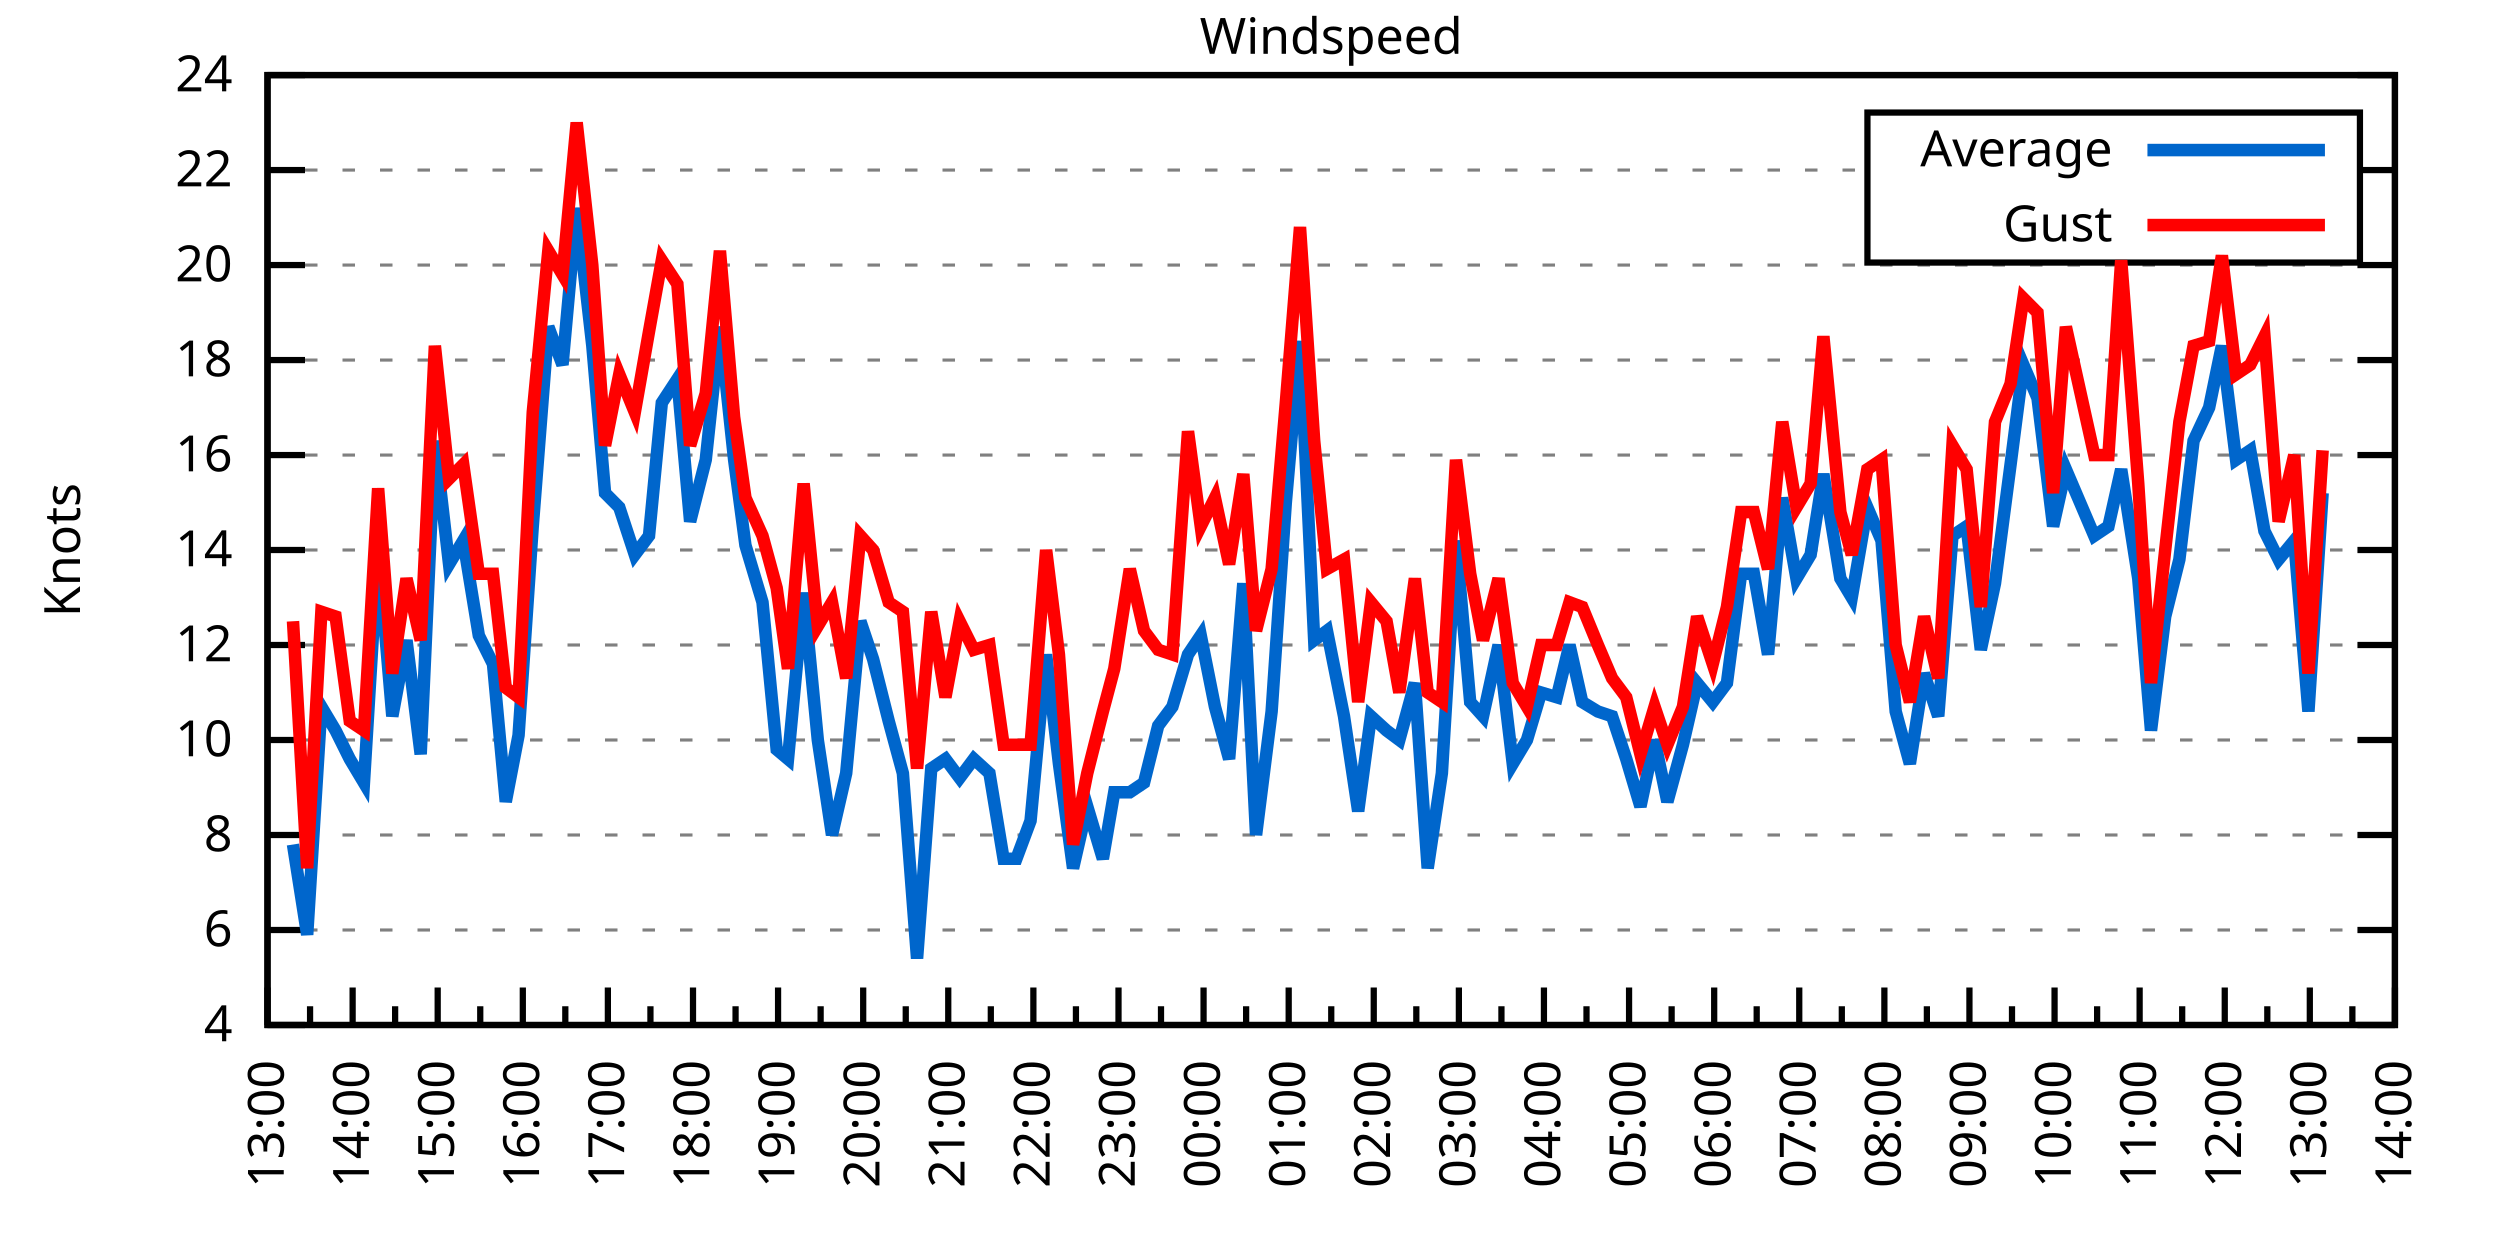
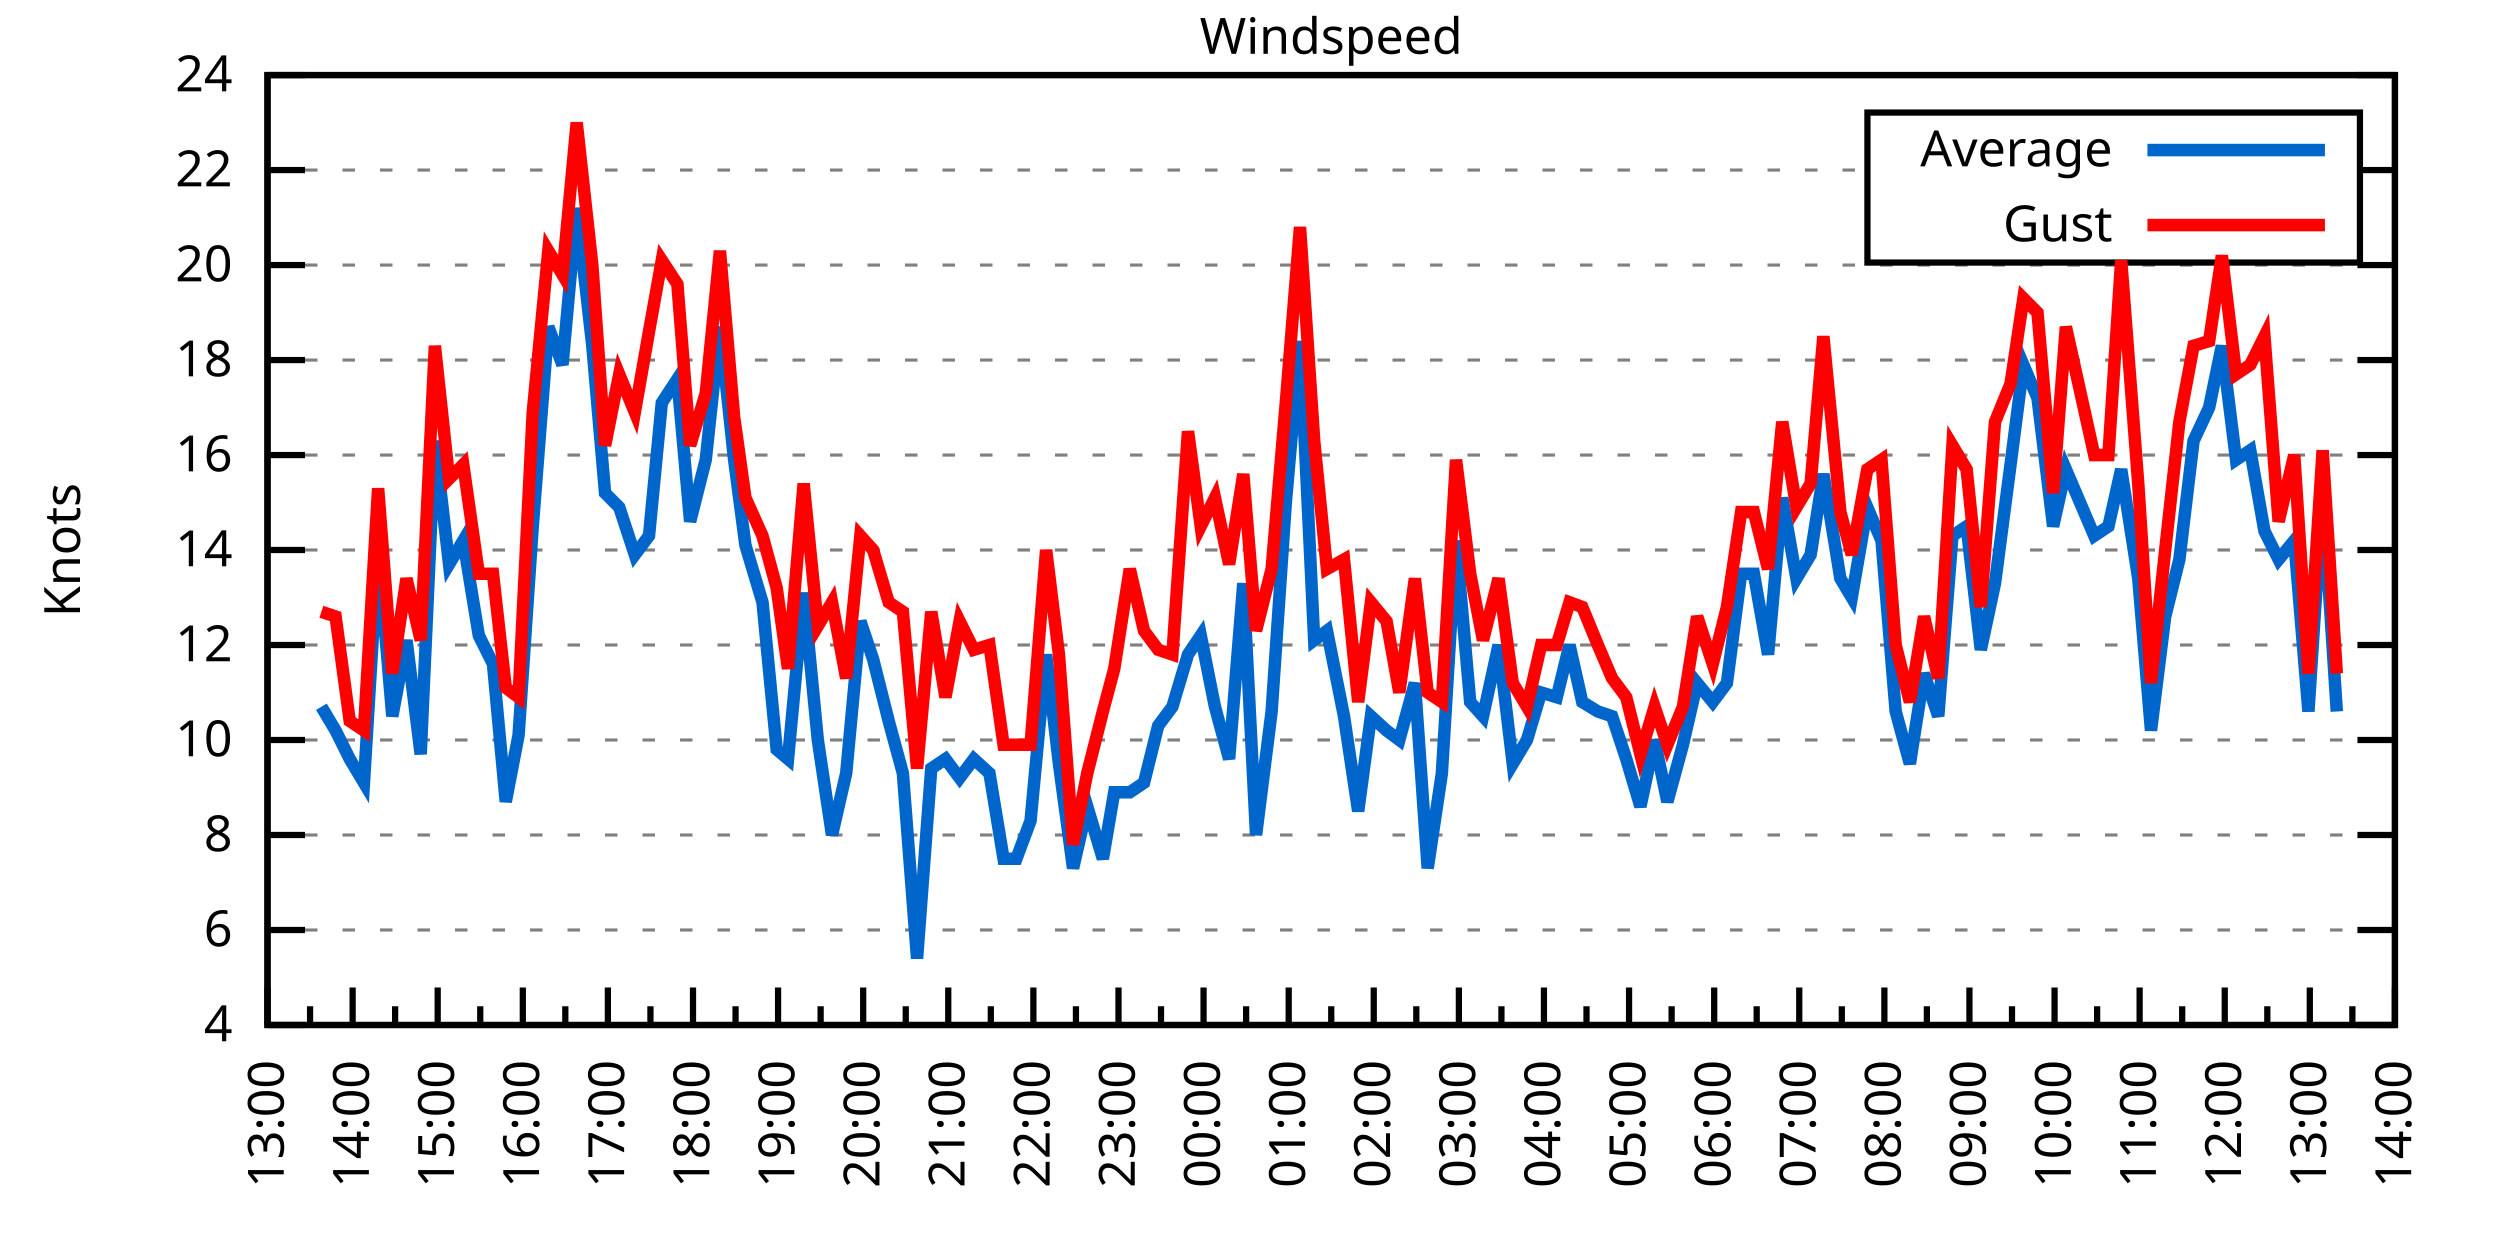
<svg xmlns="http://www.w3.org/2000/svg" xmlns:xlink="http://www.w3.org/1999/xlink" width="400" height="200" viewBox="0 0 400 200">
  <g id="gnuplot_canvas">
    <rect x="0" y="0" width="400" height="200" fill="none" />
    <defs>
      <circle id="gpDot" r="0.5" stroke-width="0.5" stroke="currentColor" />
      <path id="gpPt0" stroke-width="0.333" stroke="currentColor" d="M-1,0 h2 M0,-1 v2" />
      <path id="gpPt1" stroke-width="0.333" stroke="currentColor" d="M-1,-1 L1,1 M1,-1 L-1,1" />
      <path id="gpPt2" stroke-width="0.333" stroke="currentColor" d="M-1,0 L1,0 M0,-1 L0,1 M-1,-1 L1,1 M-1,1 L1,-1" />
      <rect id="gpPt3" stroke-width="0.333" stroke="currentColor" x="-1" y="-1" width="2" height="2" />
      <rect id="gpPt4" stroke-width="0.333" stroke="currentColor" fill="currentColor" x="-1" y="-1" width="2" height="2" />
      <circle id="gpPt5" stroke-width="0.333" stroke="currentColor" cx="0" cy="0" r="1" />
      <use xlink:href="#gpPt5" id="gpPt6" fill="currentColor" stroke="none" />
      <path id="gpPt7" stroke-width="0.333" stroke="currentColor" d="M0,-1.33 L-1.33,0.67 L1.33,0.67 z" />
      <use xlink:href="#gpPt7" id="gpPt8" fill="currentColor" stroke="none" />
      <use xlink:href="#gpPt7" id="gpPt9" stroke="currentColor" transform="rotate(180)" />
      <use xlink:href="#gpPt9" id="gpPt10" fill="currentColor" stroke="none" />
      <use xlink:href="#gpPt3" id="gpPt11" stroke="currentColor" transform="rotate(45)" />
      <use xlink:href="#gpPt11" id="gpPt12" fill="currentColor" stroke="none" />
      <path id="gpPt13" stroke-width="0.333" stroke="currentColor" d="M0,1.330 L1.265,0.411 L0.782,-1.067 L-0.782,-1.076 L-1.265,0.411 z" />
      <use xlink:href="#gpPt13" id="gpPt14" fill="currentColor" stroke="none" />
      <filter id="textbox" filterUnits="objectBoundingBox" x="0" y="0" height="1" width="1">
        <feFlood flood-color="white" flood-opacity="1" result="bgnd" />
        <feComposite in="SourceGraphic" in2="bgnd" operator="atop" />
      </filter>
      <filter id="greybox" filterUnits="objectBoundingBox" x="0" y="0" height="1" width="1">
        <feFlood flood-color="lightgrey" flood-opacity="1" result="grey" />
        <feComposite in="SourceGraphic" in2="grey" operator="atop" />
      </filter>
    </defs>
    <g fill="none" color="white" stroke="currentColor" stroke-width="1.00" stroke-linecap="butt" stroke-linejoin="miter">
</g>
    <g fill="none" color="black" stroke="currentColor" stroke-width="1.00" stroke-linecap="butt" stroke-linejoin="miter">
      <g stroke="none" shape-rendering="crispEdges">
        <polygon fill="rgb(255, 255, 255)" points="42.80,164.00 383.18,164.00 383.18,12.02 42.80,12.02 " />
      </g>
    </g>
    <g fill="none" color="black" stroke="currentColor" stroke-width="1.00" stroke-linecap="butt" stroke-linejoin="miter">
</g>
    <g fill="none" color="black" stroke="black" stroke-width="0.50" stroke-linecap="butt" stroke-linejoin="miter">
</g>
    <g fill="none" color="gray" stroke="currentColor" stroke-width="0.50" stroke-linecap="butt" stroke-linejoin="miter">
      <path stroke="gray" stroke-dasharray="2,4" class="gridline" d="M42.80,164.00 L383.19,164.00  " />
    </g>
    <g fill="none" color="gray" stroke="gray" stroke-width="1.00" stroke-linecap="butt" stroke-linejoin="miter">
</g>
    <g fill="none" color="black" stroke="currentColor" stroke-width="1.00" stroke-linecap="butt" stroke-linejoin="miter">
      <path stroke="black" d="M42.80,164.00 L48.80,164.00 M383.19,164.00 L377.19,164.00  " />
      <g transform="translate(37.20,166.60)" stroke="none" fill="black" font-family="Sans" font-size="8.00" text-anchor="end">
        <text>
          <tspan font-family="Sans"> 4</tspan>
        </text>
      </g>
    </g>
    <g fill="none" color="black" stroke="currentColor" stroke-width="1.00" stroke-linecap="butt" stroke-linejoin="miter">
</g>
    <g fill="none" color="black" stroke="black" stroke-width="0.50" stroke-linecap="butt" stroke-linejoin="miter">
</g>
    <g fill="none" color="gray" stroke="currentColor" stroke-width="0.50" stroke-linecap="butt" stroke-linejoin="miter">
      <path stroke="gray" stroke-dasharray="2,4" class="gridline" d="M42.80,148.80 L383.19,148.80  " />
    </g>
    <g fill="none" color="gray" stroke="gray" stroke-width="1.00" stroke-linecap="butt" stroke-linejoin="miter">
</g>
    <g fill="none" color="black" stroke="currentColor" stroke-width="1.00" stroke-linecap="butt" stroke-linejoin="miter">
      <path stroke="black" d="M42.80,148.80 L48.80,148.80 M383.19,148.80 L377.19,148.80  " />
      <g transform="translate(37.20,151.40)" stroke="none" fill="black" font-family="Sans" font-size="8.00" text-anchor="end">
        <text>
          <tspan font-family="Sans"> 6</tspan>
        </text>
      </g>
    </g>
    <g fill="none" color="black" stroke="currentColor" stroke-width="1.00" stroke-linecap="butt" stroke-linejoin="miter">
</g>
    <g fill="none" color="black" stroke="black" stroke-width="0.50" stroke-linecap="butt" stroke-linejoin="miter">
</g>
    <g fill="none" color="gray" stroke="currentColor" stroke-width="0.50" stroke-linecap="butt" stroke-linejoin="miter">
      <path stroke="gray" stroke-dasharray="2,4" class="gridline" d="M42.80,133.60 L383.19,133.60  " />
    </g>
    <g fill="none" color="gray" stroke="gray" stroke-width="1.00" stroke-linecap="butt" stroke-linejoin="miter">
</g>
    <g fill="none" color="black" stroke="currentColor" stroke-width="1.00" stroke-linecap="butt" stroke-linejoin="miter">
      <path stroke="black" d="M42.80,133.60 L48.80,133.60 M383.19,133.60 L377.19,133.60  " />
      <g transform="translate(37.20,136.20)" stroke="none" fill="black" font-family="Sans" font-size="8.00" text-anchor="end">
        <text>
          <tspan font-family="Sans"> 8</tspan>
        </text>
      </g>
    </g>
    <g fill="none" color="black" stroke="currentColor" stroke-width="1.00" stroke-linecap="butt" stroke-linejoin="miter">
</g>
    <g fill="none" color="black" stroke="black" stroke-width="0.50" stroke-linecap="butt" stroke-linejoin="miter">
</g>
    <g fill="none" color="gray" stroke="currentColor" stroke-width="0.50" stroke-linecap="butt" stroke-linejoin="miter">
      <path stroke="gray" stroke-dasharray="2,4" class="gridline" d="M42.80,118.40 L383.19,118.40  " />
    </g>
    <g fill="none" color="gray" stroke="gray" stroke-width="1.00" stroke-linecap="butt" stroke-linejoin="miter">
</g>
    <g fill="none" color="black" stroke="currentColor" stroke-width="1.00" stroke-linecap="butt" stroke-linejoin="miter">
      <path stroke="black" d="M42.80,118.40 L48.80,118.40 M383.19,118.40 L377.19,118.40  " />
      <g transform="translate(37.20,121.00)" stroke="none" fill="black" font-family="Sans" font-size="8.00" text-anchor="end">
        <text>
          <tspan font-family="Sans"> 10</tspan>
        </text>
      </g>
    </g>
    <g fill="none" color="black" stroke="currentColor" stroke-width="1.00" stroke-linecap="butt" stroke-linejoin="miter">
</g>
    <g fill="none" color="black" stroke="black" stroke-width="0.50" stroke-linecap="butt" stroke-linejoin="miter">
</g>
    <g fill="none" color="gray" stroke="currentColor" stroke-width="0.50" stroke-linecap="butt" stroke-linejoin="miter">
      <path stroke="gray" stroke-dasharray="2,4" class="gridline" d="M42.80,103.20 L383.19,103.20  " />
    </g>
    <g fill="none" color="gray" stroke="gray" stroke-width="1.00" stroke-linecap="butt" stroke-linejoin="miter">
</g>
    <g fill="none" color="black" stroke="currentColor" stroke-width="1.00" stroke-linecap="butt" stroke-linejoin="miter">
      <path stroke="black" d="M42.80,103.20 L48.80,103.20 M383.19,103.20 L377.19,103.20  " />
      <g transform="translate(37.20,105.80)" stroke="none" fill="black" font-family="Sans" font-size="8.00" text-anchor="end">
        <text>
          <tspan font-family="Sans"> 12</tspan>
        </text>
      </g>
    </g>
    <g fill="none" color="black" stroke="currentColor" stroke-width="1.00" stroke-linecap="butt" stroke-linejoin="miter">
</g>
    <g fill="none" color="black" stroke="black" stroke-width="0.50" stroke-linecap="butt" stroke-linejoin="miter">
</g>
    <g fill="none" color="gray" stroke="currentColor" stroke-width="0.50" stroke-linecap="butt" stroke-linejoin="miter">
      <path stroke="gray" stroke-dasharray="2,4" class="gridline" d="M42.80,88.00 L383.19,88.00  " />
    </g>
    <g fill="none" color="gray" stroke="gray" stroke-width="1.00" stroke-linecap="butt" stroke-linejoin="miter">
</g>
    <g fill="none" color="black" stroke="currentColor" stroke-width="1.00" stroke-linecap="butt" stroke-linejoin="miter">
      <path stroke="black" d="M42.80,88.00 L48.80,88.00 M383.19,88.00 L377.19,88.00  " />
      <g transform="translate(37.20,90.60)" stroke="none" fill="black" font-family="Sans" font-size="8.00" text-anchor="end">
        <text>
          <tspan font-family="Sans"> 14</tspan>
        </text>
      </g>
    </g>
    <g fill="none" color="black" stroke="currentColor" stroke-width="1.00" stroke-linecap="butt" stroke-linejoin="miter">
</g>
    <g fill="none" color="black" stroke="black" stroke-width="0.50" stroke-linecap="butt" stroke-linejoin="miter">
</g>
    <g fill="none" color="gray" stroke="currentColor" stroke-width="0.50" stroke-linecap="butt" stroke-linejoin="miter">
      <path stroke="gray" stroke-dasharray="2,4" class="gridline" d="M42.80,72.81 L383.19,72.81  " />
    </g>
    <g fill="none" color="gray" stroke="gray" stroke-width="1.00" stroke-linecap="butt" stroke-linejoin="miter">
</g>
    <g fill="none" color="black" stroke="currentColor" stroke-width="1.00" stroke-linecap="butt" stroke-linejoin="miter">
      <path stroke="black" d="M42.80,72.81 L48.80,72.81 M383.19,72.81 L377.19,72.81  " />
      <g transform="translate(37.20,75.41)" stroke="none" fill="black" font-family="Sans" font-size="8.00" text-anchor="end">
        <text>
          <tspan font-family="Sans"> 16</tspan>
        </text>
      </g>
    </g>
    <g fill="none" color="black" stroke="currentColor" stroke-width="1.00" stroke-linecap="butt" stroke-linejoin="miter">
</g>
    <g fill="none" color="black" stroke="black" stroke-width="0.50" stroke-linecap="butt" stroke-linejoin="miter">
</g>
    <g fill="none" color="gray" stroke="currentColor" stroke-width="0.50" stroke-linecap="butt" stroke-linejoin="miter">
      <path stroke="gray" stroke-dasharray="2,4" class="gridline" d="M42.80,57.61 L383.19,57.61  " />
    </g>
    <g fill="none" color="gray" stroke="gray" stroke-width="1.00" stroke-linecap="butt" stroke-linejoin="miter">
</g>
    <g fill="none" color="black" stroke="currentColor" stroke-width="1.00" stroke-linecap="butt" stroke-linejoin="miter">
      <path stroke="black" d="M42.80,57.61 L48.80,57.61 M383.19,57.61 L377.19,57.61  " />
      <g transform="translate(37.20,60.21)" stroke="none" fill="black" font-family="Sans" font-size="8.00" text-anchor="end">
        <text>
          <tspan font-family="Sans"> 18</tspan>
        </text>
      </g>
    </g>
    <g fill="none" color="black" stroke="currentColor" stroke-width="1.00" stroke-linecap="butt" stroke-linejoin="miter">
</g>
    <g fill="none" color="black" stroke="black" stroke-width="0.50" stroke-linecap="butt" stroke-linejoin="miter">
</g>
    <g fill="none" color="gray" stroke="currentColor" stroke-width="0.50" stroke-linecap="butt" stroke-linejoin="miter">
      <path stroke="gray" stroke-dasharray="2,4" class="gridline" d="M42.80,42.41 L383.19,42.41  " />
    </g>
    <g fill="none" color="gray" stroke="gray" stroke-width="1.00" stroke-linecap="butt" stroke-linejoin="miter">
</g>
    <g fill="none" color="black" stroke="currentColor" stroke-width="1.00" stroke-linecap="butt" stroke-linejoin="miter">
      <path stroke="black" d="M42.80,42.41 L48.80,42.41 M383.19,42.41 L377.19,42.41  " />
      <g transform="translate(37.20,45.01)" stroke="none" fill="black" font-family="Sans" font-size="8.00" text-anchor="end">
        <text>
          <tspan font-family="Sans"> 20</tspan>
        </text>
      </g>
    </g>
    <g fill="none" color="black" stroke="currentColor" stroke-width="1.00" stroke-linecap="butt" stroke-linejoin="miter">
</g>
    <g fill="none" color="black" stroke="black" stroke-width="0.50" stroke-linecap="butt" stroke-linejoin="miter">
</g>
    <g fill="none" color="gray" stroke="currentColor" stroke-width="0.50" stroke-linecap="butt" stroke-linejoin="miter">
      <path stroke="gray" stroke-dasharray="2,4" class="gridline" d="M42.80,27.21 L298.79,27.21 M377.59,27.21 L383.19,27.21  " />
    </g>
    <g fill="none" color="gray" stroke="gray" stroke-width="1.00" stroke-linecap="butt" stroke-linejoin="miter">
</g>
    <g fill="none" color="black" stroke="currentColor" stroke-width="1.00" stroke-linecap="butt" stroke-linejoin="miter">
      <path stroke="black" d="M42.80,27.21 L48.80,27.21 M383.19,27.21 L377.19,27.21  " />
      <g transform="translate(37.20,29.81)" stroke="none" fill="black" font-family="Sans" font-size="8.00" text-anchor="end">
        <text>
          <tspan font-family="Sans"> 22</tspan>
        </text>
      </g>
    </g>
    <g fill="none" color="black" stroke="currentColor" stroke-width="1.00" stroke-linecap="butt" stroke-linejoin="miter">
</g>
    <g fill="none" color="black" stroke="black" stroke-width="0.50" stroke-linecap="butt" stroke-linejoin="miter">
</g>
    <g fill="none" color="gray" stroke="currentColor" stroke-width="0.50" stroke-linecap="butt" stroke-linejoin="miter">
      <path stroke="gray" stroke-dasharray="2,4" class="gridline" d="M42.80,12.01 L383.19,12.01  " />
    </g>
    <g fill="none" color="gray" stroke="gray" stroke-width="1.00" stroke-linecap="butt" stroke-linejoin="miter">
</g>
    <g fill="none" color="black" stroke="currentColor" stroke-width="1.00" stroke-linecap="butt" stroke-linejoin="miter">
      <path stroke="black" d="M42.80,12.01 L48.80,12.01 M383.19,12.01 L377.19,12.01  " />
      <g transform="translate(37.20,14.61)" stroke="none" fill="black" font-family="Sans" font-size="8.00" text-anchor="end">
        <text>
          <tspan font-family="Sans"> 24</tspan>
        </text>
      </g>
    </g>
    <g fill="none" color="black" stroke="currentColor" stroke-width="1.00" stroke-linecap="butt" stroke-linejoin="miter">
      <path stroke="black" d="M42.80,164.00 L42.80,158.00  " />
      <g transform="translate(45.40,169.60) rotate(270)" stroke="none" fill="black" font-family="Sans" font-size="8.00" text-anchor="end">
        <text>
          <tspan font-family="Sans">13:00</tspan>
        </text>
      </g>
    </g>
    <g fill="none" color="black" stroke="currentColor" stroke-width="1.00" stroke-linecap="butt" stroke-linejoin="miter">
      <path stroke="black" d="M49.61,164.00 L49.61,161.00 M56.42,164.00 L56.42,158.00  " />
      <g transform="translate(59.02,169.60) rotate(270)" stroke="none" fill="black" font-family="Sans" font-size="8.00" text-anchor="end">
        <text>
          <tspan font-family="Sans">14:00</tspan>
        </text>
      </g>
    </g>
    <g fill="none" color="black" stroke="currentColor" stroke-width="1.00" stroke-linecap="butt" stroke-linejoin="miter">
      <path stroke="black" d="M63.22,164.00 L63.22,161.00 M70.03,164.00 L70.03,158.00  " />
      <g transform="translate(72.63,169.60) rotate(270)" stroke="none" fill="black" font-family="Sans" font-size="8.00" text-anchor="end">
        <text>
          <tspan font-family="Sans">15:00</tspan>
        </text>
      </g>
    </g>
    <g fill="none" color="black" stroke="currentColor" stroke-width="1.00" stroke-linecap="butt" stroke-linejoin="miter">
      <path stroke="black" d="M76.84,164.00 L76.84,161.00 M83.65,164.00 L83.65,158.00  " />
      <g transform="translate(86.25,169.60) rotate(270)" stroke="none" fill="black" font-family="Sans" font-size="8.00" text-anchor="end">
        <text>
          <tspan font-family="Sans">16:00</tspan>
        </text>
      </g>
    </g>
    <g fill="none" color="black" stroke="currentColor" stroke-width="1.00" stroke-linecap="butt" stroke-linejoin="miter">
      <path stroke="black" d="M90.45,164.00 L90.45,161.00 M97.26,164.00 L97.26,158.00  " />
      <g transform="translate(99.86,169.60) rotate(270)" stroke="none" fill="black" font-family="Sans" font-size="8.00" text-anchor="end">
        <text>
          <tspan font-family="Sans">17:00</tspan>
        </text>
      </g>
    </g>
    <g fill="none" color="black" stroke="currentColor" stroke-width="1.00" stroke-linecap="butt" stroke-linejoin="miter">
      <path stroke="black" d="M104.07,164.00 L104.07,161.00 M110.88,164.00 L110.88,158.00  " />
      <g transform="translate(113.48,169.60) rotate(270)" stroke="none" fill="black" font-family="Sans" font-size="8.00" text-anchor="end">
        <text>
          <tspan font-family="Sans">18:00</tspan>
        </text>
      </g>
    </g>
    <g fill="none" color="black" stroke="currentColor" stroke-width="1.00" stroke-linecap="butt" stroke-linejoin="miter">
      <path stroke="black" d="M117.69,164.00 L117.69,161.00 M124.49,164.00 L124.49,158.00  " />
      <g transform="translate(127.09,169.60) rotate(270)" stroke="none" fill="black" font-family="Sans" font-size="8.00" text-anchor="end">
        <text>
          <tspan font-family="Sans">19:00</tspan>
        </text>
      </g>
    </g>
    <g fill="none" color="black" stroke="currentColor" stroke-width="1.00" stroke-linecap="butt" stroke-linejoin="miter">
      <path stroke="black" d="M131.30,164.00 L131.30,161.00 M138.11,164.00 L138.11,158.00  " />
      <g transform="translate(140.71,169.60) rotate(270)" stroke="none" fill="black" font-family="Sans" font-size="8.00" text-anchor="end">
        <text>
          <tspan font-family="Sans">20:00</tspan>
        </text>
      </g>
    </g>
    <g fill="none" color="black" stroke="currentColor" stroke-width="1.00" stroke-linecap="butt" stroke-linejoin="miter">
      <path stroke="black" d="M144.92,164.00 L144.92,161.00 M151.72,164.00 L151.72,158.00  " />
      <g transform="translate(154.32,169.60) rotate(270)" stroke="none" fill="black" font-family="Sans" font-size="8.00" text-anchor="end">
        <text>
          <tspan font-family="Sans">21:00</tspan>
        </text>
      </g>
    </g>
    <g fill="none" color="black" stroke="currentColor" stroke-width="1.00" stroke-linecap="butt" stroke-linejoin="miter">
      <path stroke="black" d="M158.53,164.00 L158.53,161.00 M165.34,164.00 L165.34,158.00  " />
      <g transform="translate(167.94,169.60) rotate(270)" stroke="none" fill="black" font-family="Sans" font-size="8.00" text-anchor="end">
        <text>
          <tspan font-family="Sans">22:00</tspan>
        </text>
      </g>
    </g>
    <g fill="none" color="black" stroke="currentColor" stroke-width="1.00" stroke-linecap="butt" stroke-linejoin="miter">
      <path stroke="black" d="M172.15,164.00 L172.15,161.00 M178.96,164.00 L178.96,158.00  " />
      <g transform="translate(181.56,169.60) rotate(270)" stroke="none" fill="black" font-family="Sans" font-size="8.00" text-anchor="end">
        <text>
          <tspan font-family="Sans">23:00</tspan>
        </text>
      </g>
    </g>
    <g fill="none" color="black" stroke="currentColor" stroke-width="1.00" stroke-linecap="butt" stroke-linejoin="miter">
      <path stroke="black" d="M185.76,164.00 L185.76,161.00 M192.57,164.00 L192.57,158.00  " />
      <g transform="translate(195.17,169.60) rotate(270)" stroke="none" fill="black" font-family="Sans" font-size="8.00" text-anchor="end">
        <text>
          <tspan font-family="Sans">00:00</tspan>
        </text>
      </g>
    </g>
    <g fill="none" color="black" stroke="currentColor" stroke-width="1.00" stroke-linecap="butt" stroke-linejoin="miter">
      <path stroke="black" d="M199.38,164.00 L199.38,161.00 M206.19,164.00 L206.19,158.00  " />
      <g transform="translate(208.79,169.60) rotate(270)" stroke="none" fill="black" font-family="Sans" font-size="8.00" text-anchor="end">
        <text>
          <tspan font-family="Sans">01:00</tspan>
        </text>
      </g>
    </g>
    <g fill="none" color="black" stroke="currentColor" stroke-width="1.00" stroke-linecap="butt" stroke-linejoin="miter">
      <path stroke="black" d="M213.00,164.00 L213.00,161.00 M219.80,164.00 L219.80,158.00  " />
      <g transform="translate(222.40,169.60) rotate(270)" stroke="none" fill="black" font-family="Sans" font-size="8.00" text-anchor="end">
        <text>
          <tspan font-family="Sans">02:00</tspan>
        </text>
      </g>
    </g>
    <g fill="none" color="black" stroke="currentColor" stroke-width="1.00" stroke-linecap="butt" stroke-linejoin="miter">
      <path stroke="black" d="M226.61,164.00 L226.61,161.00 M233.42,164.00 L233.42,158.00  " />
      <g transform="translate(236.02,169.60) rotate(270)" stroke="none" fill="black" font-family="Sans" font-size="8.00" text-anchor="end">
        <text>
          <tspan font-family="Sans">03:00</tspan>
        </text>
      </g>
    </g>
    <g fill="none" color="black" stroke="currentColor" stroke-width="1.00" stroke-linecap="butt" stroke-linejoin="miter">
      <path stroke="black" d="M240.23,164.00 L240.23,161.00 M247.03,164.00 L247.03,158.00  " />
      <g transform="translate(249.63,169.60) rotate(270)" stroke="none" fill="black" font-family="Sans" font-size="8.00" text-anchor="end">
        <text>
          <tspan font-family="Sans">04:00</tspan>
        </text>
      </g>
    </g>
    <g fill="none" color="black" stroke="currentColor" stroke-width="1.00" stroke-linecap="butt" stroke-linejoin="miter">
      <path stroke="black" d="M253.84,164.00 L253.84,161.00 M260.65,164.00 L260.65,158.00  " />
      <g transform="translate(263.25,169.60) rotate(270)" stroke="none" fill="black" font-family="Sans" font-size="8.00" text-anchor="end">
        <text>
          <tspan font-family="Sans">05:00</tspan>
        </text>
      </g>
    </g>
    <g fill="none" color="black" stroke="currentColor" stroke-width="1.00" stroke-linecap="butt" stroke-linejoin="miter">
      <path stroke="black" d="M267.46,164.00 L267.46,161.00 M274.27,164.00 L274.27,158.00  " />
      <g transform="translate(276.87,169.60) rotate(270)" stroke="none" fill="black" font-family="Sans" font-size="8.00" text-anchor="end">
        <text>
          <tspan font-family="Sans">06:00</tspan>
        </text>
      </g>
    </g>
    <g fill="none" color="black" stroke="currentColor" stroke-width="1.00" stroke-linecap="butt" stroke-linejoin="miter">
      <path stroke="black" d="M281.07,164.00 L281.07,161.00 M287.88,164.00 L287.88,158.00  " />
      <g transform="translate(290.48,169.60) rotate(270)" stroke="none" fill="black" font-family="Sans" font-size="8.00" text-anchor="end">
        <text>
          <tspan font-family="Sans">07:00</tspan>
        </text>
      </g>
    </g>
    <g fill="none" color="black" stroke="currentColor" stroke-width="1.00" stroke-linecap="butt" stroke-linejoin="miter">
      <path stroke="black" d="M294.69,164.00 L294.69,161.00 M301.50,164.00 L301.50,158.00  " />
      <g transform="translate(304.10,169.60) rotate(270)" stroke="none" fill="black" font-family="Sans" font-size="8.00" text-anchor="end">
        <text>
          <tspan font-family="Sans">08:00</tspan>
        </text>
      </g>
    </g>
    <g fill="none" color="black" stroke="currentColor" stroke-width="1.00" stroke-linecap="butt" stroke-linejoin="miter">
      <path stroke="black" d="M308.30,164.00 L308.30,161.00 M315.11,164.00 L315.11,158.00  " />
      <g transform="translate(317.71,169.60) rotate(270)" stroke="none" fill="black" font-family="Sans" font-size="8.00" text-anchor="end">
        <text>
          <tspan font-family="Sans">09:00</tspan>
        </text>
      </g>
    </g>
    <g fill="none" color="black" stroke="currentColor" stroke-width="1.00" stroke-linecap="butt" stroke-linejoin="miter">
      <path stroke="black" d="M321.92,164.00 L321.92,161.00 M328.73,164.00 L328.73,158.00  " />
      <g transform="translate(331.33,169.60) rotate(270)" stroke="none" fill="black" font-family="Sans" font-size="8.00" text-anchor="end">
        <text>
          <tspan font-family="Sans">10:00</tspan>
        </text>
      </g>
    </g>
    <g fill="none" color="black" stroke="currentColor" stroke-width="1.00" stroke-linecap="butt" stroke-linejoin="miter">
      <path stroke="black" d="M335.54,164.00 L335.54,161.00 M342.34,164.00 L342.34,158.00  " />
      <g transform="translate(344.94,169.60) rotate(270)" stroke="none" fill="black" font-family="Sans" font-size="8.00" text-anchor="end">
        <text>
          <tspan font-family="Sans">11:00</tspan>
        </text>
      </g>
    </g>
    <g fill="none" color="black" stroke="currentColor" stroke-width="1.00" stroke-linecap="butt" stroke-linejoin="miter">
      <path stroke="black" d="M349.15,164.00 L349.15,161.00 M355.96,164.00 L355.96,158.00  " />
      <g transform="translate(358.56,169.60) rotate(270)" stroke="none" fill="black" font-family="Sans" font-size="8.00" text-anchor="end">
        <text>
          <tspan font-family="Sans">12:00</tspan>
        </text>
      </g>
    </g>
    <g fill="none" color="black" stroke="currentColor" stroke-width="1.00" stroke-linecap="butt" stroke-linejoin="miter">
      <path stroke="black" d="M362.77,164.00 L362.77,161.00 M369.57,164.00 L369.57,158.00  " />
      <g transform="translate(372.17,169.60) rotate(270)" stroke="none" fill="black" font-family="Sans" font-size="8.00" text-anchor="end">
        <text>
          <tspan font-family="Sans">13:00</tspan>
        </text>
      </g>
    </g>
    <g fill="none" color="black" stroke="currentColor" stroke-width="1.00" stroke-linecap="butt" stroke-linejoin="miter">
      <path stroke="black" d="M376.38,164.00 L376.38,161.00 M383.19,164.00 L383.19,158.00  " />
      <g transform="translate(385.79,169.60) rotate(270)" stroke="none" fill="black" font-family="Sans" font-size="8.00" text-anchor="end">
        <text>
          <tspan font-family="Sans">14:00</tspan>
        </text>
      </g>
    </g>
    <g fill="none" color="black" stroke="currentColor" stroke-width="1.00" stroke-linecap="butt" stroke-linejoin="miter">
</g>
    <g fill="none" color="black" stroke="currentColor" stroke-width="1.00" stroke-linecap="butt" stroke-linejoin="miter">
      <path stroke="black" d="M42.80,12.01 L42.80,164.00 L383.19,164.00 L383.19,12.01 L42.80,12.01 Z  " />
    </g>
    <g fill="none" color="black" stroke="currentColor" stroke-width="1.00" stroke-linecap="butt" stroke-linejoin="miter">
      <g transform="translate(12.80,88.01) rotate(270)" stroke="none" fill="black" font-family="Sans" font-size="8.00" text-anchor="middle">
        <text>
          <tspan font-family="Sans">Knots</tspan>
        </text>
      </g>
    </g>
    <g fill="none" color="black" stroke="currentColor" stroke-width="1.00" stroke-linecap="butt" stroke-linejoin="miter">
</g>
    <g fill="none" color="black" stroke="currentColor" stroke-width="1.00" stroke-linecap="butt" stroke-linejoin="miter">
      <path stroke="black" d="M298.79,42.01 L298.79,18.01 L377.59,18.01 L377.59,42.01 L298.79,42.01 Z  " />
    </g>
    <g id="Windspeed_plot_1">
      <g fill="none" color="white" stroke="black" stroke-width="2.00" stroke-linecap="butt" stroke-linejoin="miter">
</g>
      <g fill="none" color="black" stroke="currentColor" stroke-width="2.00" stroke-linecap="butt" stroke-linejoin="miter">
        <g transform="translate(337.99,26.61)" stroke="none" fill="black" font-family="Sans" font-size="8.00" text-anchor="end">
          <text>
            <tspan font-family="Sans">Average</tspan>
          </text>
        </g>
      </g>
      <g fill="none" color="black" stroke="currentColor" stroke-width="2.00" stroke-linecap="butt" stroke-linejoin="miter">
-         <path stroke="rgb(  0, 102, 204)" d="M343.59,24.01 L371.99,24.01 M46.88,135.12 L49.15,149.56 L51.42,113.08 L53.69,116.88 L55.96,121.44 L58.23,125.24   L60.50,88.00 L62.77,114.60 L65.04,102.44 L67.31,120.68 L69.58,70.53 L71.85,90.28 L74.12,86.49 L76.61,101.68   L78.88,106.24 L80.92,128.28 L82.97,117.64 L85.24,84.21 L87.73,52.29 L90.00,58.37 L92.27,33.29 L94.77,55.33   L96.81,78.89 L99.08,81.17 L101.57,88.76 L103.84,85.73 L105.89,64.45 L108.38,60.65 L110.42,83.45 L112.92,73.57   L115.19,52.29 L117.46,73.57 L119.27,87.25 L122.00,96.36 L124.27,119.92 L126.08,121.44 L128.58,94.84 L130.85,118.40   L133.12,133.60 L135.39,123.72 L137.66,99.40 L139.70,105.48 L142.19,115.36 L144.46,123.72 L146.73,153.36 L149.00,122.96   L151.27,121.44 L153.54,124.48 L155.81,121.44 L158.31,123.72 L160.57,137.40 L162.62,137.40 L164.89,131.32 L167.38,104.72   L169.43,122.20 L171.69,138.92 L173.96,129.04 L176.46,137.40 L178.28,126.76 L180.77,126.76 L183.04,125.24 L185.31,116.12   L187.58,113.08 L190.08,104.72 L192.12,101.68 L194.39,113.08 L196.66,121.44 L198.93,93.32 L200.97,133.60 L203.46,113.84   L205.73,80.41 L208.00,54.57 L210.27,102.44 L212.31,100.92 L215.04,114.60 L217.31,129.80 L219.35,114.60 L221.85,116.88   L223.89,118.40 L226.38,109.28 L228.43,138.92 L230.70,123.72 L232.96,86.49 L235.23,112.32 L237.28,114.60 L239.77,103.20   L242.04,122.20 L244.31,118.40 L246.58,110.80 L249.08,111.56 L251.12,103.20 L253.16,112.32 L255.66,113.84 L257.93,114.60   L260.20,121.44 L262.47,129.04 L264.73,118.40 L266.78,128.28 L269.27,119.16 L271.54,109.28 L274.04,112.32 L276.31,109.28   L278.58,91.80 L280.62,91.80 L282.89,104.72 L285.16,79.65 L287.43,92.56 L289.70,88.76 L291.74,75.85 L294.46,92.56   L296.28,95.60 L298.77,81.17 L301.04,86.49 L303.31,113.84 L305.58,122.20 L307.85,107.76 L310.12,114.60 L312.39,85.73   L314.66,84.21 L316.93,103.96 L319.20,93.32 L321.69,74.33 L323.74,58.37 L326.00,63.69 L328.50,84.21 L330.54,75.09   L335.08,85.73 L337.35,84.21 L339.39,75.09 L342.12,92.56 L344.16,116.88 L346.43,98.64 L348.70,89.52 L350.97,70.53   L353.46,65.21 L355.50,55.33 L357.77,73.57 L360.04,72.05 L362.31,84.97 L364.58,89.52 L367.08,86.49 L369.35,113.84   L371.62,78.89  " />
+         <path stroke="rgb(  0, 102, 204)" d="M343.59,24.01 L371.99,24.01 M51.42,113.08 L53.69,116.88 L55.96,121.44 L58.23,125.24 L60.50,88.00 L62.77,114.60   L65.04,102.44 L67.31,120.68 L69.58,70.53 L71.85,90.28 L74.12,86.49 L76.61,101.68 L78.88,106.24 L80.92,128.28   L82.97,117.64 L85.24,84.21 L87.73,52.29 L90.00,58.37 L92.27,33.29 L94.77,55.33 L96.81,78.89 L99.08,81.17   L101.57,88.76 L103.84,85.73 L105.89,64.45 L108.38,60.65 L110.42,83.45 L112.92,73.57 L115.19,52.29 L117.46,73.57   L119.27,87.25 L122.00,96.36 L124.27,119.92 L126.08,121.44 L128.58,94.84 L130.85,118.40 L133.12,133.60 L135.39,123.72   L137.66,99.40 L139.70,105.48 L142.19,115.36 L144.46,123.72 L146.73,153.36 L149.00,122.96 L151.27,121.44 L153.54,124.48   L155.81,121.44 L158.31,123.72 L160.57,137.40 L162.62,137.40 L164.89,131.32 L167.38,104.72 L169.43,122.20 L171.69,138.92   L173.96,129.04 L176.46,137.40 L178.28,126.76 L180.77,126.76 L183.04,125.24 L185.31,116.12 L187.58,113.08 L190.08,104.72   L192.12,101.68 L194.39,113.08 L196.66,121.44 L198.93,93.32 L200.97,133.60 L203.46,113.84 L205.73,80.41 L208.00,54.57   L210.27,102.44 L212.31,100.92 L215.04,114.60 L217.31,129.80 L219.35,114.60 L221.85,116.88 L223.89,118.40 L226.38,109.28   L228.43,138.92 L230.70,123.72 L232.96,86.49 L235.23,112.32 L237.28,114.60 L239.77,103.20 L242.04,122.20 L244.31,118.40   L246.58,110.80 L249.08,111.56 L251.12,103.20 L253.16,112.32 L255.66,113.84 L257.93,114.60 L260.20,121.44 L262.47,129.04   L264.73,118.40 L266.78,128.28 L269.27,119.16 L271.54,109.28 L274.04,112.32 L276.31,109.28 L278.58,91.80 L280.62,91.80   L282.89,104.72 L285.16,79.65 L287.43,92.56 L289.70,88.76 L291.74,75.85 L294.46,92.56 L296.28,95.60 L298.77,81.17   L301.04,86.49 L303.31,113.84 L305.58,122.20 L307.85,107.76 L310.12,114.60 L312.39,85.73 L314.66,84.21 L316.93,103.96   L319.20,93.32 L321.69,74.33 L323.74,58.37 L326.00,63.69 L328.50,84.21 L330.54,75.09 L335.08,85.73 L337.35,84.21   L339.39,75.09 L342.12,92.56 L344.16,116.88 L346.43,98.64 L348.70,89.52 L350.97,70.53 L353.46,65.21 L355.50,55.33   L357.77,73.57 L360.04,72.05 L362.31,84.97 L364.58,89.52 L367.08,86.49 L369.35,113.84 L371.62,78.89 L373.89,113.84    " />
      </g>
    </g>
    <g id="Windspeed_plot_2">
      <g fill="none" color="black" stroke="currentColor" stroke-width="2.00" stroke-linecap="butt" stroke-linejoin="miter">
        <g transform="translate(337.99,38.61)" stroke="none" fill="black" font-family="Sans" font-size="8.00" text-anchor="end">
          <text>
            <tspan font-family="Sans">Gust</tspan>
          </text>
        </g>
      </g>
      <g fill="none" color="black" stroke="currentColor" stroke-width="2.00" stroke-linecap="butt" stroke-linejoin="miter">
-         <path stroke="rgb(255,   0,   0)" d="M343.59,36.01 L371.99,36.01 M46.88,99.40 L49.15,138.92 L51.42,97.88 L53.69,98.64 L55.96,115.36 L58.23,116.88   L60.50,78.13 L62.77,107.76 L65.04,92.56 L67.31,102.44 L69.58,55.33 L71.85,76.61 L74.12,74.33 L76.61,91.80   L78.88,91.80 L80.92,110.04 L82.97,111.56 L85.24,65.97 L87.73,40.13 L90.00,43.93 L92.27,19.61 L94.77,42.41   L96.81,71.29 L99.08,59.89 L101.57,65.97 L103.84,53.05 L105.89,41.65 L108.38,45.45 L110.42,71.29 L112.92,62.93   L115.19,40.13 L117.46,66.73 L119.27,79.65 L122.00,85.73 L124.27,94.08 L126.08,107.00 L128.58,77.37 L130.85,100.16   L133.12,96.36 L135.39,108.52 L137.66,85.73 L139.70,88.00 L142.19,96.36 L144.46,97.88 L146.73,122.96 L149.00,97.88   L151.27,111.56 L153.54,99.40 L155.81,103.96 L158.31,103.20 L160.57,119.16 L162.62,119.16 L164.89,119.16 L167.38,88.00   L169.43,104.72 L171.69,135.12 L173.96,123.72 L176.46,113.84 L178.28,107.00 L180.77,91.04 L183.04,100.92 L185.31,103.96   L187.58,104.72 L190.08,69.01 L192.12,84.21 L194.39,79.65 L196.66,90.28 L198.93,75.85 L200.97,100.92 L203.46,91.04   L205.73,64.45 L208.00,36.33 L210.27,70.53 L212.31,91.04 L215.04,89.52 L217.31,112.32 L219.35,96.36 L221.85,99.40   L223.89,110.80 L226.38,92.56 L228.43,110.80 L230.70,112.32 L232.96,73.57 L235.23,91.80 L237.28,102.44 L239.77,92.56   L242.04,109.28 L244.31,113.08 L246.58,103.20 L249.08,103.20 L251.12,96.36 L253.16,97.12 L255.66,103.20 L257.93,108.52   L260.20,111.56 L262.47,120.68 L264.73,113.08 L266.78,119.16 L269.27,113.08 L271.54,98.64 L274.04,106.24 L276.31,97.12   L278.58,81.93 L280.62,81.93 L282.89,91.04 L285.16,67.49 L287.43,81.17 L289.70,77.37 L291.74,53.81 L294.46,81.93   L296.28,88.76 L298.77,75.09 L301.04,73.57 L303.31,103.20 L305.58,112.32 L307.85,98.64 L310.12,108.52 L312.39,71.29   L314.66,75.09 L316.93,97.12 L319.20,67.49 L321.69,61.41 L323.74,47.73 L326.00,50.01 L328.50,78.89 L330.54,52.29   L335.08,72.81 L337.35,72.81 L339.39,41.65 L342.12,77.37 L344.16,109.28 L346.43,88.00 L348.70,67.49 L350.97,55.33   L353.46,54.57 L355.50,40.89 L357.77,59.89 L360.04,58.37 L362.31,53.81 L364.58,83.45 L367.08,72.81 L369.35,107.76   L371.62,72.05  " />
+         <path stroke="rgb(255,   0,   0)" d="M343.59,36.01 L371.99,36.01 M51.42,97.88 L53.69,98.64 L55.96,115.36 L58.23,116.88 L60.50,78.13 L62.77,107.76   L65.04,92.56 L67.31,102.44 L69.58,55.33 L71.85,76.61 L74.12,74.33 L76.61,91.80 L78.88,91.80 L80.92,110.04   L82.97,111.56 L85.24,65.97 L87.73,40.13 L90.00,43.93 L92.27,19.61 L94.77,42.41 L96.81,71.29 L99.08,59.89   L101.57,65.97 L103.84,53.05 L105.89,41.65 L108.38,45.45 L110.42,71.29 L112.92,62.93 L115.19,40.13 L117.46,66.73   L119.27,79.65 L122.00,85.73 L124.27,94.08 L126.08,107.00 L128.58,77.37 L130.85,100.16 L133.12,96.36 L135.39,108.52   L137.66,85.73 L139.70,88.00 L142.19,96.36 L144.46,97.88 L146.73,122.96 L149.00,97.88 L151.27,111.56 L153.54,99.40   L155.81,103.96 L158.31,103.20 L160.57,119.16 L162.62,119.16 L164.89,119.16 L167.38,88.00 L169.43,104.72 L171.69,135.12   L173.96,123.72 L176.46,113.84 L178.28,107.00 L180.77,91.04 L183.04,100.92 L185.31,103.96 L187.58,104.72 L190.08,69.01   L192.12,84.21 L194.39,79.65 L196.66,90.28 L198.93,75.85 L200.97,100.92 L203.46,91.04 L205.73,64.45 L208.00,36.33   L210.27,70.53 L212.31,91.04 L215.04,89.52 L217.31,112.32 L219.35,96.36 L221.85,99.40 L223.89,110.80 L226.38,92.56   L228.43,110.80 L230.70,112.32 L232.96,73.57 L235.23,91.80 L237.28,102.44 L239.77,92.56 L242.04,109.28 L244.31,113.08   L246.58,103.20 L249.08,103.20 L251.12,96.36 L253.16,97.12 L255.66,103.20 L257.93,108.52 L260.20,111.56 L262.47,120.68   L264.73,113.08 L266.78,119.16 L269.27,113.08 L271.54,98.64 L274.04,106.24 L276.31,97.12 L278.58,81.93 L280.62,81.93   L282.89,91.04 L285.16,67.49 L287.43,81.17 L289.70,77.37 L291.74,53.81 L294.46,81.93 L296.28,88.76 L298.77,75.09   L301.04,73.57 L303.31,103.20 L305.58,112.32 L307.85,98.64 L310.12,108.52 L312.39,71.29 L314.66,75.09 L316.93,97.12   L319.20,67.49 L321.69,61.41 L323.74,47.73 L326.00,50.01 L328.50,78.89 L330.54,52.29 L335.08,72.81 L337.35,72.81   L339.39,41.65 L342.12,77.37 L344.16,109.28 L346.43,88.00 L348.70,67.49 L350.97,55.33 L353.46,54.57 L355.50,40.89   L357.77,59.89 L360.04,58.37 L362.31,53.81 L364.58,83.45 L367.08,72.81 L369.35,107.76 L371.62,72.05 L373.89,107.76    " />
      </g>
    </g>
    <g fill="none" color="black" stroke="currentColor" stroke-width="2.00" stroke-linecap="butt" stroke-linejoin="miter">
</g>
    <g fill="none" color="black" stroke="black" stroke-width="1.00" stroke-linecap="butt" stroke-linejoin="miter">
</g>
    <g fill="none" color="black" stroke="currentColor" stroke-width="1.00" stroke-linecap="butt" stroke-linejoin="miter">
      <path stroke="black" d="M42.80,12.01 L42.80,164.00 L383.19,164.00 L383.19,12.01 L42.80,12.01 Z  " />
    </g>
    <g fill="none" color="black" stroke="currentColor" stroke-width="1.00" stroke-linecap="butt" stroke-linejoin="miter">
      <g transform="translate(212.99,8.61)" stroke="none" fill="black" font-family="Sans" font-size="8.00" text-anchor="middle">
        <text>
          <tspan font-family="Sans">Windspeed</tspan>
        </text>
      </g>
    </g>
    <g fill="none" color="black" stroke="currentColor" stroke-width="1.00" stroke-linecap="butt" stroke-linejoin="miter">
</g>
  </g>
</svg>
